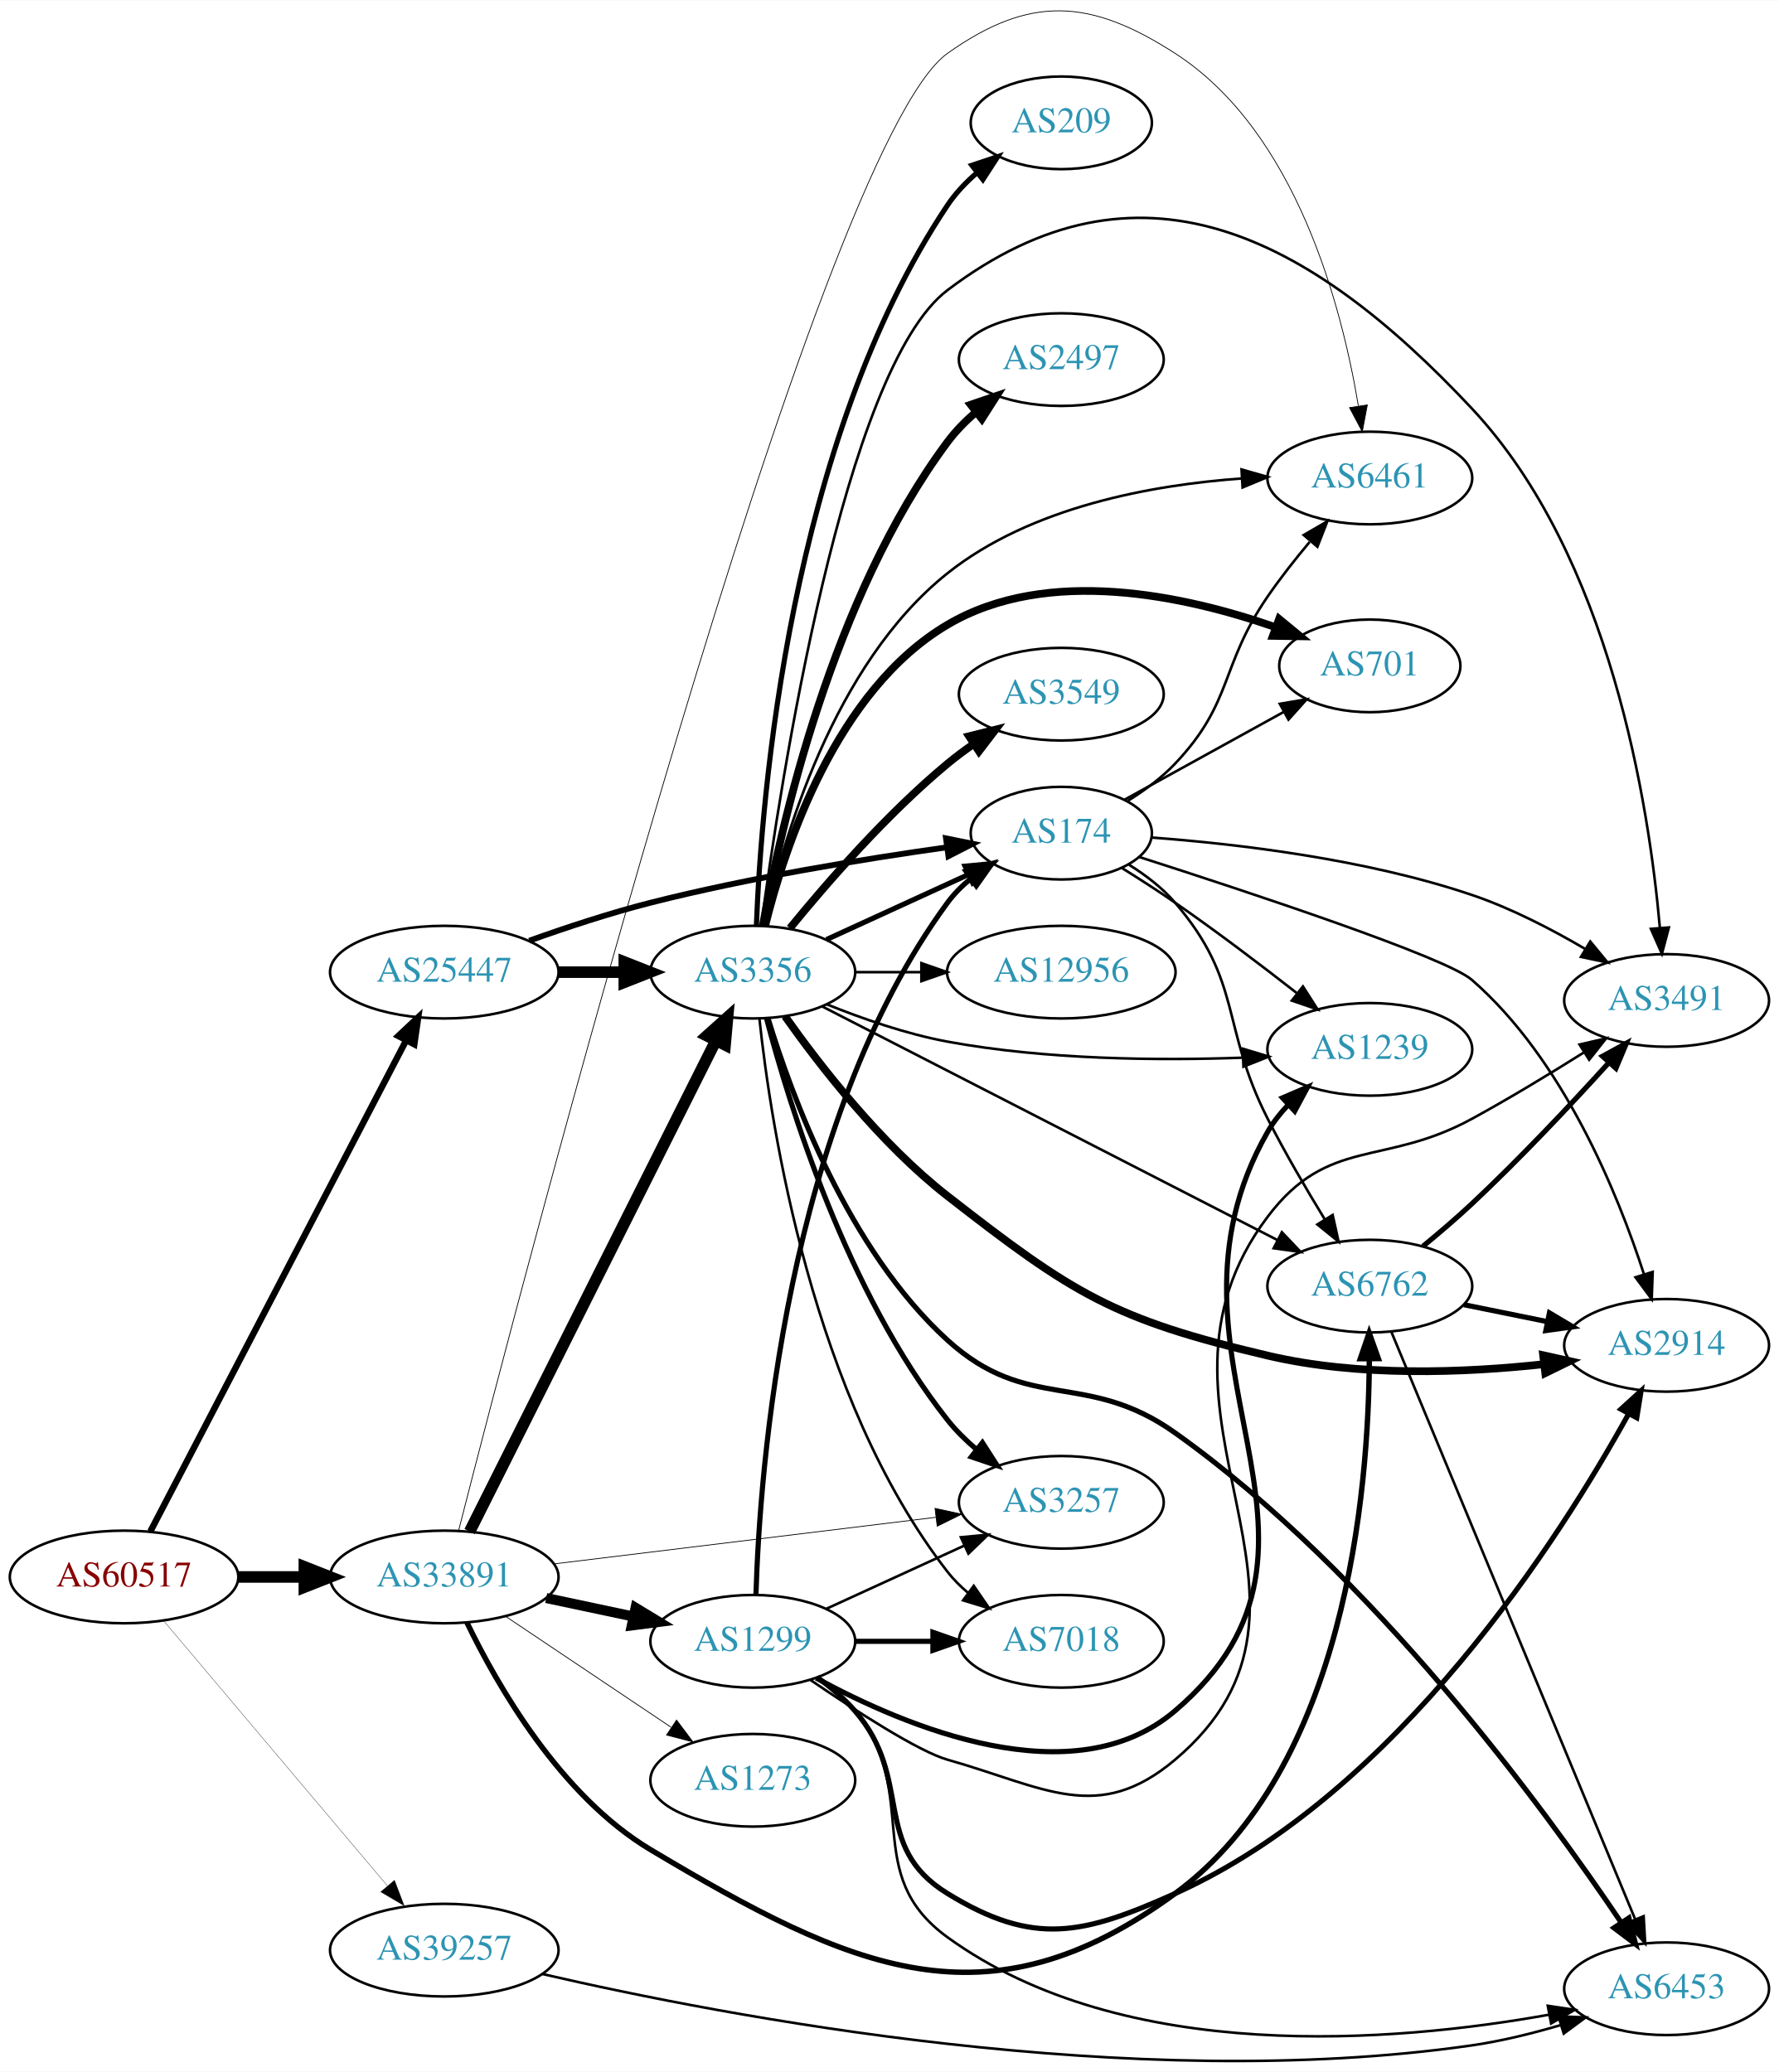
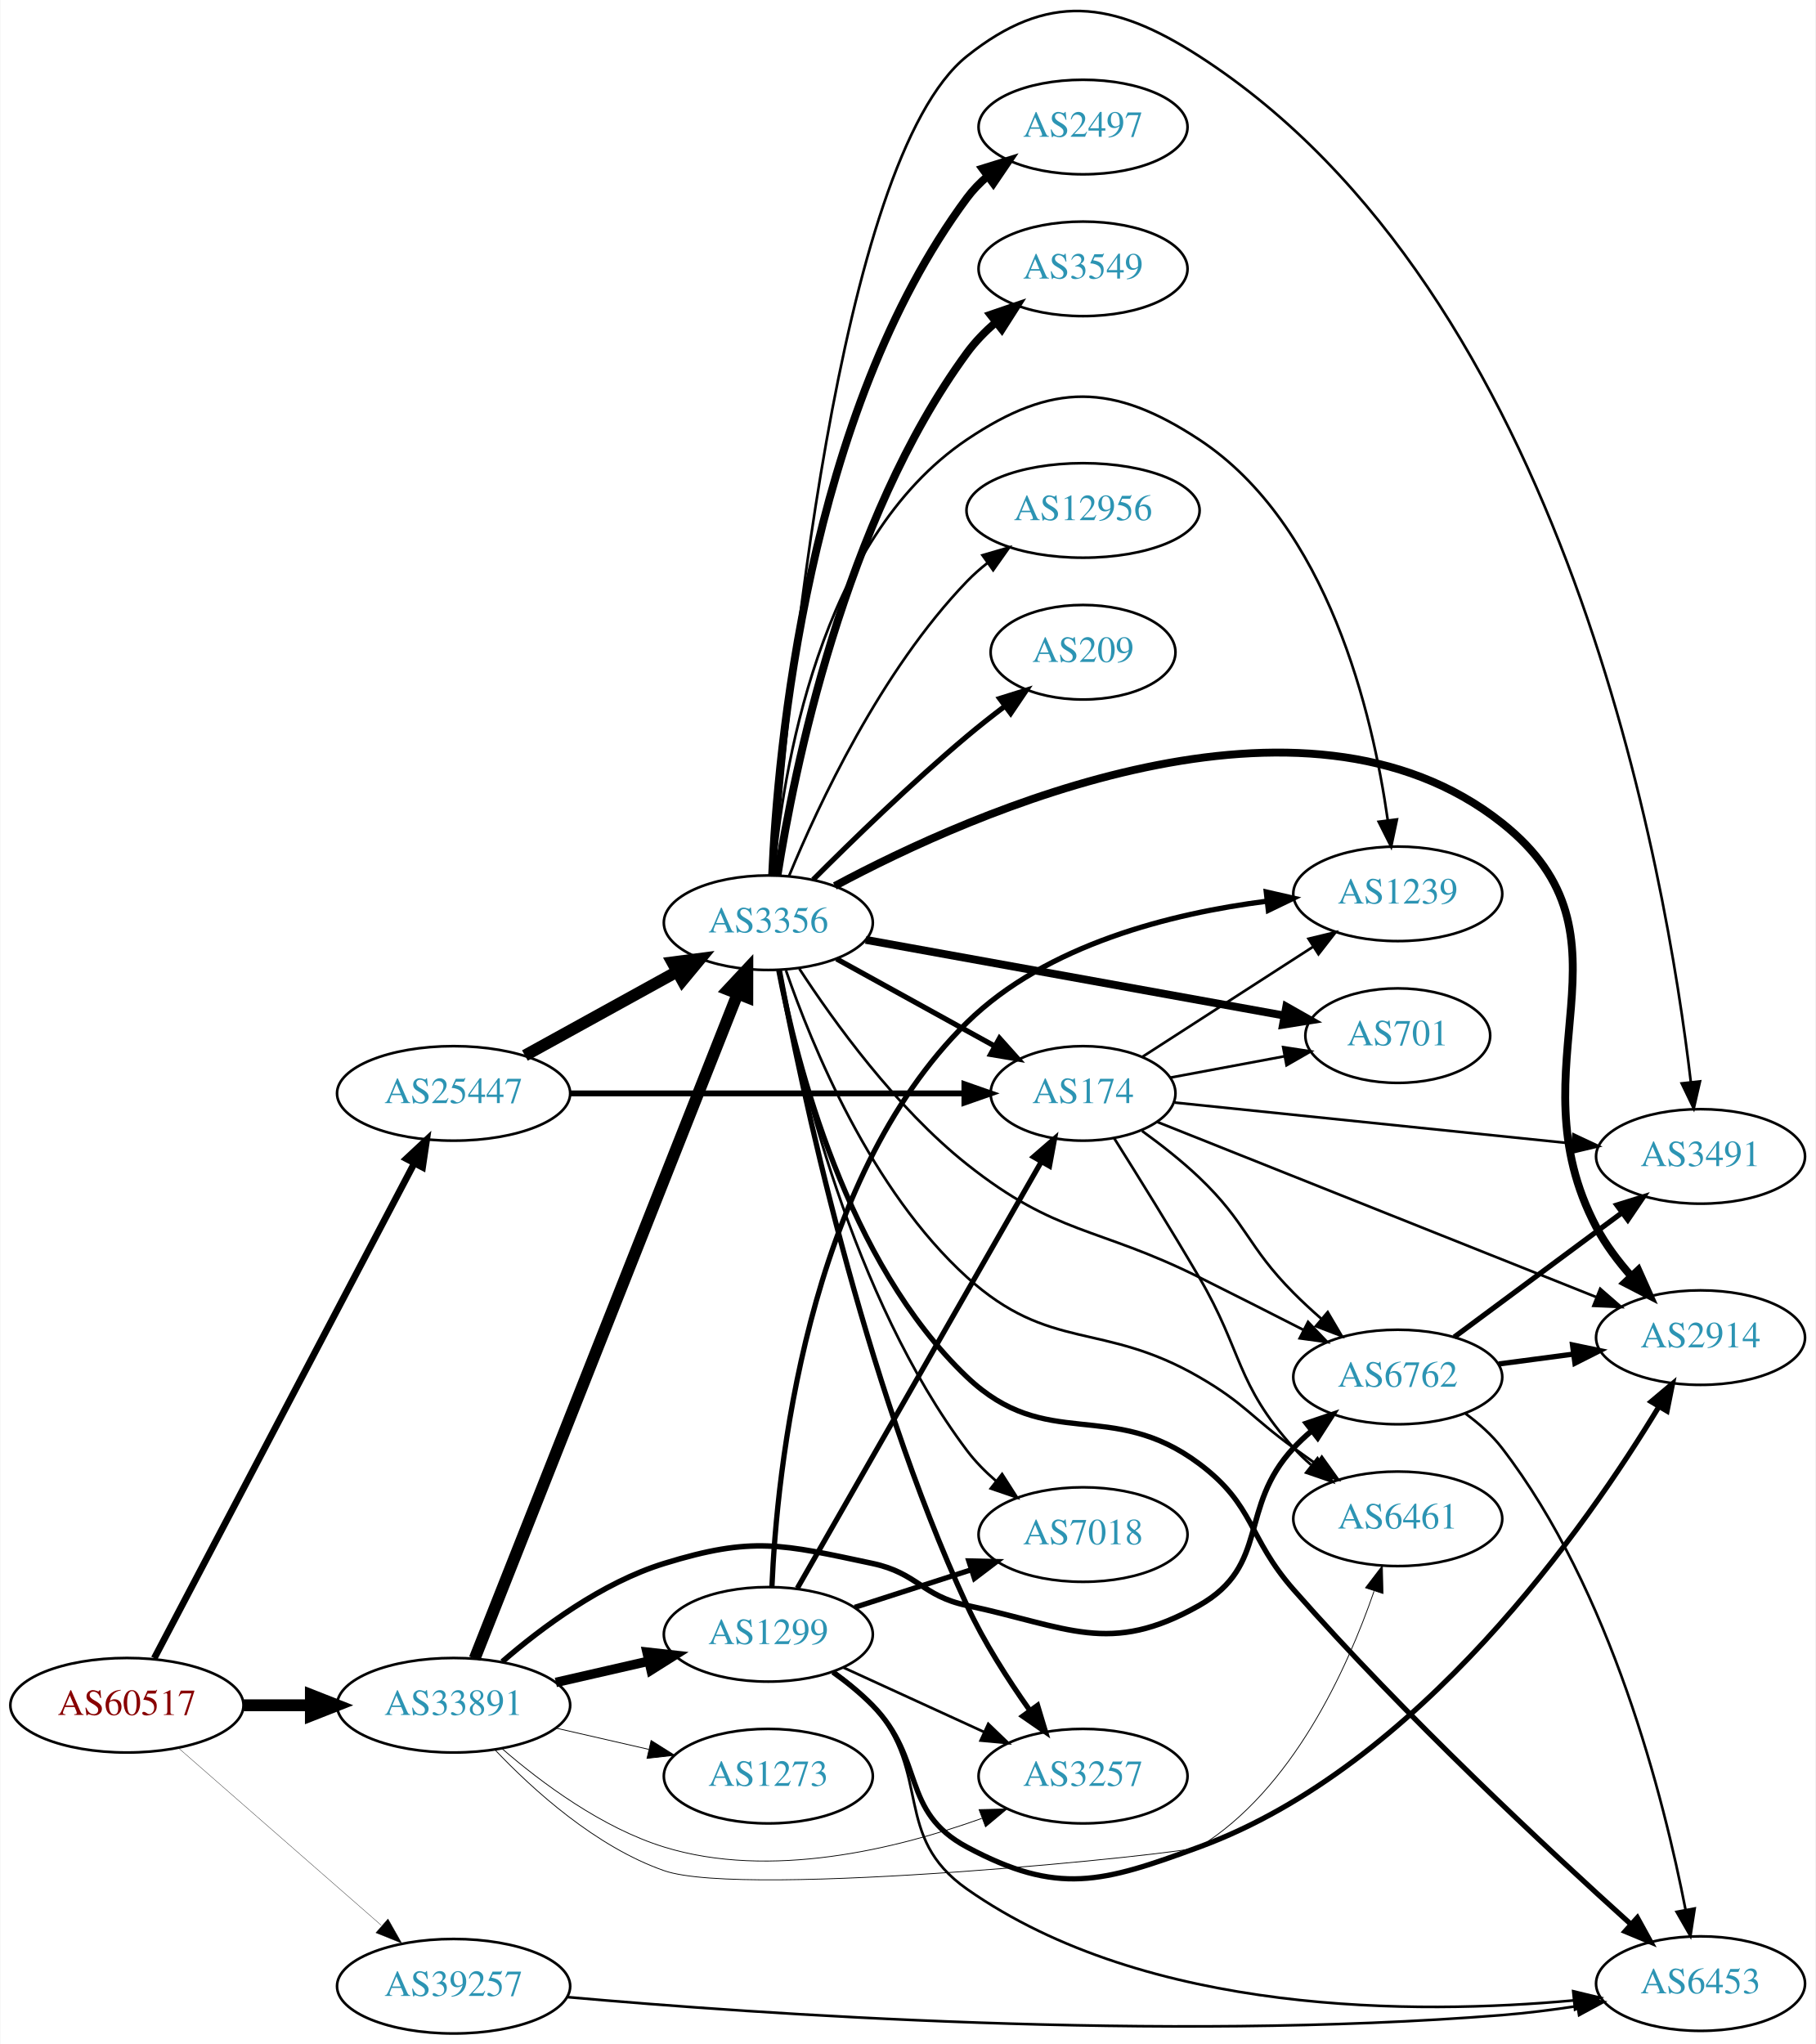
- <svg xmlns="http://www.w3.org/2000/svg" xmlns:xlink="http://www.w3.org/1999/xlink" width="691pt" height="805pt" viewBox="0.00 0.00 691.06 804.83">
-   <g id="graph0" class="graph" transform="scale(1 1) rotate(0) translate(4 800.828)">
-     <polygon fill="white" stroke="none" points="-4,4 -4,-800.828 687.055,-800.828 687.055,4 -4,4" />
+ <svg xmlns="http://www.w3.org/2000/svg" xmlns:xlink="http://www.w3.org/1999/xlink" width="691pt" height="778pt" viewBox="0.00 0.00 691.06 778.38">
+   <g id="graph0" class="graph" transform="scale(1 1) rotate(0) translate(4 774.381)">
+     <polygon fill="white" stroke="none" points="-4,4 -4,-774.381 687.055,-774.381 687.055,4 -4,4" />
    <g id="node1" class="node">
      <g id="a_node1">
        <a xlink:href="/asn/60517" xlink:title="AS60517 ~ AS-CABLEVISION [AT]">
-           <ellipse fill="#ffffff" stroke="black" cx="44.196" cy="-188.223" rx="44.393" ry="18" />
-           <text text-anchor="middle" x="44.196" y="-184.523" font-family="Times,serif" font-size="14.00" fill="#880000">AS60517</text>
+           <ellipse fill="#ffffff" stroke="black" cx="44.196" cy="-125" rx="44.393" ry="18" />
+           <text text-anchor="middle" x="44.196" y="-121.3" font-family="Times,serif" font-size="14.00" fill="#880000">AS60517</text>
        </a>
      </g>
    </g>
    <g id="node2" class="node">
      <g id="a_node2">
        <a xlink:href="/asn/25447" xlink:title="AS25447 ~ Hackl-Str. 1, Object 2 [AT]">
-           <ellipse fill="#ffffff" stroke="black" cx="168.588" cy="-423.223" rx="44.393" ry="18" />
-           <text text-anchor="middle" x="168.588" y="-419.523" font-family="Times,serif" font-size="14.00" fill="#2c94b3">AS25447</text>
+           <ellipse fill="#ffffff" stroke="black" cx="168.588" cy="-358" rx="44.393" ry="18" />
+           <text text-anchor="middle" x="168.588" y="-354.3" font-family="Times,serif" font-size="14.00" fill="#2c94b3">AS25447</text>
        </a>
      </g>
    </g>
    <g id="edge1" class="edge">
-       <path fill="none" stroke="black" stroke-width="2.487" d="M54.395,-205.886C75.712,-246.815 128.585,-348.335 153.794,-396.737" />
-       <polygon fill="black" stroke="black" stroke-width="2.487" points="150.726,-398.423 158.449,-405.676 156.934,-395.19 150.726,-398.423" />
+       <path fill="none" stroke="black" stroke-width="2.554" d="M54.597,-142.896C76.007,-183.656 128.49,-283.568 153.669,-331.501" />
+       <polygon fill="black" stroke="black" stroke-width="2.554" points="150.574,-333.136 158.323,-340.362 156.771,-329.881 150.574,-333.136" />
    </g>
    <g id="node3" class="node">
      <g id="a_node3">
        <a xlink:href="/asn/33891" xlink:title="AS33891 ~ CORE-BACKBONE GMBH GLOBAL NETWORK [DE]">
-           <ellipse fill="#ffffff" stroke="black" cx="168.588" cy="-188.223" rx="44.393" ry="18" />
-           <text text-anchor="middle" x="168.588" y="-184.523" font-family="Times,serif" font-size="14.00" fill="#2c94b3">AS33891</text>
+           <ellipse fill="#ffffff" stroke="black" cx="168.588" cy="-125" rx="44.393" ry="18" />
+           <text text-anchor="middle" x="168.588" y="-121.3" font-family="Times,serif" font-size="14.00" fill="#2c94b3">AS33891</text>
        </a>
      </g>
    </g>
    <g id="edge2" class="edge">
-       <path fill="none" stroke="black" stroke-width="4.5" d="M88.692,-188.223C96.898,-188.223 105.569,-188.223 114.041,-188.223" />
-       <polygon fill="black" stroke="black" stroke-width="4.5" points="114.233,-192.161 124.233,-188.223 114.233,-184.286 114.233,-192.161" />
+       <path fill="none" stroke="black" stroke-width="4.5" d="M88.692,-125C96.898,-125 105.569,-125 114.041,-125" />
+       <polygon fill="black" stroke="black" stroke-width="4.5" points="114.233,-128.938 124.233,-125 114.233,-121.063 114.233,-128.938" />
    </g>
    <g id="node4" class="node">
      <g id="a_node4">
        <a xlink:href="/asn/39257" xlink:title="AS39257 ~ INC [DE]">
-           <ellipse fill="#ffffff" stroke="black" cx="168.588" cy="-43.223" rx="44.393" ry="18" />
-           <text text-anchor="middle" x="168.588" y="-39.523" font-family="Times,serif" font-size="14.00" fill="#2c94b3">AS39257</text>
+           <ellipse fill="#ffffff" stroke="black" cx="168.588" cy="-18" rx="44.393" ry="18" />
+           <text text-anchor="middle" x="168.588" y="-14.3" font-family="Times,serif" font-size="14.00" fill="#2c94b3">AS39257</text>
        </a>
      </g>
    </g>
    <g id="edge3" class="edge">
-       <path fill="none" stroke="black" stroke-width="0.118" d="M59.475,-171.306C80.917,-145.904 121.563,-97.75 146.448,-68.268" />
-       <polygon fill="black" stroke="black" stroke-width="0.118" points="149.245,-70.381 153.02,-60.482 143.896,-65.866 149.245,-70.381" />
+       <path fill="none" stroke="black" stroke-width="0.122" d="M63.785,-108.749C84.363,-90.759 117.701,-61.613 141.028,-41.22" />
+       <polygon fill="black" stroke="black" stroke-width="0.122" points="143.6,-43.621 148.825,-34.404 138.992,-38.351 143.6,-43.621" />
    </g>
    <g id="node5" class="node">
      <g id="a_node5">
        <a xlink:href="/asn/3356" xlink:title="AS3356 ~ Level 3 Parent, LLC [US]">
-           <ellipse fill="#ffffff" stroke="black" cx="288.431" cy="-423.223" rx="39.794" ry="18" />
-           <text text-anchor="middle" x="288.431" y="-419.523" font-family="Times,serif" font-size="14.00" fill="#2c94b3">AS3356</text>
+           <ellipse fill="#ffffff" stroke="black" cx="288.431" cy="-423" rx="39.794" ry="18" />
+           <text text-anchor="middle" x="288.431" y="-419.3" font-family="Times,serif" font-size="14.00" fill="#2c94b3">AS3356</text>
        </a>
      </g>
    </g>
    <g id="edge4" class="edge">
-       <path fill="none" stroke="black" stroke-width="4.5" d="M212.799,-423.223C221.112,-423.223 229.875,-423.223 238.357,-423.223" />
-       <polygon fill="black" stroke="black" stroke-width="4.5" points="238.516,-427.161 248.516,-423.223 238.516,-419.286 238.516,-427.161" />
+       <path fill="none" stroke="black" stroke-width="4.5" d="M195.741,-372.426C212.795,-381.832 235.22,-394.201 253.623,-404.352" />
+       <polygon fill="black" stroke="black" stroke-width="4.5" points="251.903,-407.9 262.561,-409.282 255.706,-401.005 251.903,-407.9" />
    </g>
    <g id="node6" class="node">
      <g id="a_node6">
        <a xlink:href="/asn/174" xlink:title="AS174 ~ Cogent Communications [US]">
-           <ellipse fill="#ffffff" stroke="black" cx="408.273" cy="-477.223" rx="35.194" ry="18" />
-           <text text-anchor="middle" x="408.273" y="-473.523" font-family="Times,serif" font-size="14.00" fill="#2c94b3">AS174</text>
+           <ellipse fill="#ffffff" stroke="black" cx="408.273" cy="-358" rx="35.194" ry="18" />
+           <text text-anchor="middle" x="408.273" y="-354.3" font-family="Times,serif" font-size="14.00" fill="#2c94b3">AS174</text>
        </a>
      </g>
    </g>
    <g id="edge5" class="edge">
-       <path fill="none" stroke="black" stroke-width="2.25" d="M201.604,-435.441C215.885,-440.551 233.015,-446.219 248.784,-450.223 287.232,-459.985 331.837,-467.23 363.913,-471.743" />
-       <polygon fill="black" stroke="black" stroke-width="2.25" points="363.479,-475.217 373.863,-473.113 364.434,-468.282 363.479,-475.217" />
+       <path fill="none" stroke="black" stroke-width="2.25" d="M212.907,-358C255.46,-358 320.07,-358 362.962,-358" />
+       <polygon fill="black" stroke="black" stroke-width="2.25" points="363.104,-361.5 373.104,-358 363.104,-354.5 363.104,-361.5" />
    </g>
    <g id="edge28" class="edge">
-       <path fill="none" stroke="black" stroke-width="4.5" d="M178.446,-205.886C198.927,-246.73 249.665,-347.912 273.997,-396.434" />
-       <polygon fill="black" stroke="black" stroke-width="4.5" points="270.629,-398.502 278.631,-405.676 277.669,-394.971 270.629,-398.502" />
-     </g>
-     <g id="node12" class="node">
-       <g id="a_node12">
+       <path fill="none" stroke="black" stroke-width="4.5" d="M176.607,-142.749C196.42,-192.852 252.882,-335.633 276.663,-395.771" />
+       <polygon fill="black" stroke="black" stroke-width="4.5" points="273.11,-397.493 280.449,-405.344 280.433,-394.597 273.11,-397.493" />
+     </g>
+     <g id="node8" class="node">
+       <g id="a_node8">
+         <a xlink:href="/asn/6762" xlink:title="AS6762 ~ TELECOM ITALIA SPARKLE S.p.A. [IT]">
+           <ellipse fill="#ffffff" stroke="black" cx="528.116" cy="-250" rx="39.794" ry="18" />
+           <text text-anchor="middle" x="528.116" y="-246.3" font-family="Times,serif" font-size="14.00" fill="#2c94b3">AS6762</text>
+         </a>
+       </g>
+     </g>
+     <g id="edge29" class="edge">
+       <path fill="none" stroke="black" stroke-width="2.1" d="M187.111,-141.584C202.149,-154.597 225.09,-171.691 248.784,-179 282.46,-189.388 293.604,-186.316 328.077,-179 345.205,-175.365 346.95,-166.635 364.077,-163 402.507,-154.845 418.283,-143.644 452.469,-163 479.531,-178.322 467.256,-200.261 488.469,-223 490.511,-225.188 492.757,-227.302 495.109,-229.318" />
+       <polygon fill="black" stroke="black" stroke-width="2.1" points="493.327,-232.367 503.363,-235.763 497.635,-226.85 493.327,-232.367" />
+     </g>
+     <g id="node9" class="node">
+       <g id="a_node9">
        <a xlink:href="/asn/6461" xlink:title="AS6461 ~ Zayo Bandwidth [US]">
-           <ellipse fill="#ffffff" stroke="black" cx="528.116" cy="-615.223" rx="39.794" ry="18" />
-           <text text-anchor="middle" x="528.116" y="-611.523" font-family="Times,serif" font-size="14.00" fill="#2c94b3">AS6461</text>
+           <ellipse fill="#ffffff" stroke="black" cx="528.116" cy="-196" rx="39.794" ry="18" />
+           <text text-anchor="middle" x="528.116" y="-192.3" font-family="Times,serif" font-size="14.00" fill="#2c94b3">AS6461</text>
        </a>
      </g>
    </g>
    <g id="edge30" class="edge">
-       <path fill="none" stroke="black" stroke-width="0.3" d="M174.174,-206.324C198.555,-301.864 313.74,-744.489 364.077,-780.223 396.111,-802.964 419.458,-801.521 452.469,-780.223 499.56,-749.842 517.263,-681.779 523.673,-643.235" />
-       <polygon fill="black" stroke="black" stroke-width="0.3" points="527.155,-643.614 525.196,-633.202 520.235,-642.563 527.155,-643.614" />
-     </g>
-     <g id="node13" class="node">
-       <g id="a_node13">
+       <path fill="none" stroke="black" stroke-width="0.3" d="M184.276,-108.102C198.856,-92.729 222.743,-71.094 248.784,-62 279.653,-51.219 448.554,-68.587 452.469,-71 488.079,-92.947 508.843,-138.755 519.075,-168.403" />
+       <polygon fill="black" stroke="black" stroke-width="0.3" points="515.827,-169.733 522.261,-178.15 522.481,-167.558 515.827,-169.733" />
+     </g>
+     <g id="node18" class="node">
+       <g id="a_node18">
        <a xlink:href="/asn/3257" xlink:title="AS3257 ~ GTT [DE]">
-           <ellipse fill="#ffffff" stroke="black" cx="408.273" cy="-217.223" rx="39.794" ry="18" />
-           <text text-anchor="middle" x="408.273" y="-213.523" font-family="Times,serif" font-size="14.00" fill="#2c94b3">AS3257</text>
-         </a>
-       </g>
-     </g>
-     <g id="edge29" class="edge">
-       <path fill="none" stroke="black" stroke-width="0.3" d="M211.262,-193.308C252.676,-198.361 316.118,-206.101 359.536,-211.399" />
-       <polygon fill="black" stroke="black" stroke-width="0.3" points="359.22,-214.886 369.57,-212.623 360.068,-207.938 359.22,-214.886" />
-     </g>
-     <g id="node14" class="node">
-       <g id="a_node14">
-         <a xlink:href="/asn/6762" xlink:title="AS6762 ~ TELECOM ITALIA SPARKLE S.p.A. [IT]">
-           <ellipse fill="#ffffff" stroke="black" cx="528.116" cy="-301.223" rx="39.794" ry="18" />
-           <text text-anchor="middle" x="528.116" y="-297.523" font-family="Times,serif" font-size="14.00" fill="#2c94b3">AS6762</text>
+           <ellipse fill="#ffffff" stroke="black" cx="408.273" cy="-98" rx="39.794" ry="18" />
+           <text text-anchor="middle" x="408.273" y="-94.3" font-family="Times,serif" font-size="14.00" fill="#2c94b3">AS3257</text>
        </a>
      </g>
    </g>
    <g id="edge26" class="edge">
-       <path fill="none" stroke="black" stroke-width="2.1" d="M177.384,-170.531C189.096,-146.233 213.666,-103.168 248.784,-82.223 326.804,-35.693 379.186,-11.541 452.469,-65.223 518.817,-113.825 527.682,-221.66 527.93,-272.998" />
-       <polygon fill="black" stroke="black" stroke-width="2.1" points="524.43,-273.033 527.87,-283.054 531.43,-273.075 524.43,-273.033" />
+       <path fill="none" stroke="black" stroke-width="0.3" d="M187.111,-108.416C202.149,-95.403 225.09,-78.309 248.784,-71 289.15,-58.548 337.181,-70.255 369.705,-81.909" />
+       <polygon fill="black" stroke="black" stroke-width="0.3" points="368.684,-85.263 379.276,-85.497 371.141,-78.709 368.684,-85.263" />
    </g>
    <g id="node20" class="node">
      <g id="a_node20">
        <a xlink:href="/asn/1299" xlink:title="AS1299 ~ Telia Carrier [EU]">
-           <ellipse fill="#ffffff" stroke="black" cx="288.431" cy="-163.223" rx="39.794" ry="18" />
-           <text text-anchor="middle" x="288.431" y="-159.523" font-family="Times,serif" font-size="14.00" fill="#2c94b3">AS1299</text>
+           <ellipse fill="#ffffff" stroke="black" cx="288.431" cy="-152" rx="39.794" ry="18" />
+           <text text-anchor="middle" x="288.431" y="-148.3" font-family="Times,serif" font-size="14.00" fill="#2c94b3">AS1299</text>
        </a>
      </g>
    </g>
    <g id="edge27" class="edge">
-       <path fill="none" stroke="black" stroke-width="3.9" d="M208.174,-180.037C218.967,-177.748 230.797,-175.238 241.948,-172.872" />
-       <polygon fill="black" stroke="black" stroke-width="3.9" points="242.893,-176.25 251.949,-170.75 241.441,-169.402 242.893,-176.25" />
+       <path fill="none" stroke="black" stroke-width="3.6" d="M207.523,-133.692C218.764,-136.267 231.176,-139.111 242.799,-141.774" />
+       <polygon fill="black" stroke="black" stroke-width="3.6" points="242.232,-145.235 252.761,-144.057 243.795,-138.412 242.232,-145.235" />
    </g>
    <g id="node21" class="node">
      <g id="a_node21">
        <a xlink:href="/asn/1273" xlink:title="AS1273 ~ Vodafone Group PLC [EU]">
-           <ellipse fill="#ffffff" stroke="black" cx="288.431" cy="-109.223" rx="39.794" ry="18" />
-           <text text-anchor="middle" x="288.431" y="-105.523" font-family="Times,serif" font-size="14.00" fill="#2c94b3">AS1273</text>
+           <ellipse fill="#ffffff" stroke="black" cx="288.431" cy="-98" rx="39.794" ry="18" />
+           <text text-anchor="middle" x="288.431" y="-94.3" font-family="Times,serif" font-size="14.00" fill="#2c94b3">AS1273</text>
        </a>
      </g>
    </g>
    <g id="edge31" class="edge">
-       <path fill="none" stroke="black" stroke-width="0.3" d="M192.309,-172.991C210.603,-160.727 236.498,-143.368 256.652,-129.857" />
-       <polygon fill="black" stroke="black" stroke-width="0.3" points="258.822,-132.616 265.179,-124.14 254.924,-126.802 258.822,-132.616" />
+       <path fill="none" stroke="black" stroke-width="0.3" d="M207.523,-116.308C218.764,-113.733 231.176,-110.889 242.799,-108.226" />
+       <polygon fill="black" stroke="black" stroke-width="0.3" points="243.795,-111.588 252.761,-105.943 242.232,-104.765 243.795,-111.588" />
+     </g>
+     <g id="node16" class="node">
+       <g id="a_node16">
+         <a xlink:href="/asn/6453" xlink:title="AS6453 ~ TATA COMMUNICATIONS (AMERICA) INC [US]">
+           <ellipse fill="#ffffff" stroke="black" cx="643.409" cy="-19" rx="39.794" ry="18" />
+           <text text-anchor="middle" x="643.409" y="-15.3" font-family="Times,serif" font-size="14.00" fill="#2c94b3">AS6453</text>
+         </a>
+       </g>
+     </g>
+     <g id="edge41" class="edge">
+       <path fill="none" stroke="black" d="M211.804,-13.867C284.586,-7.405 438.338,3.337 567.762,-7 577.083,-7.744 586.996,-9.004 596.45,-10.434" />
+       <polygon fill="black" stroke="black" points="596.053,-13.914 606.48,-12.036 597.157,-7.002 596.053,-13.914" />
+     </g>
+     <g id="edge21" class="edge">
+       <path fill="none" stroke="black" stroke-width="2" d="M314.422,-409.215C331.957,-399.543 355.572,-386.517 374.599,-376.023" />
+       <polygon fill="black" stroke="black" stroke-width="2" points="376.458,-378.995 383.524,-371.1 373.077,-372.865 376.458,-378.995" />
+     </g>
+     <g id="node7" class="node">
+       <g id="a_node7">
+         <a xlink:href="/asn/2914" xlink:title="AS2914 ~ NTT America, Inc. [US]">
+           <ellipse fill="#ffffff" stroke="black" cx="643.409" cy="-265" rx="39.794" ry="18" />
+           <text text-anchor="middle" x="643.409" y="-261.3" font-family="Times,serif" font-size="14.00" fill="#2c94b3">AS2914</text>
+         </a>
+       </g>
+     </g>
+     <g id="edge18" class="edge">
+       <path fill="none" stroke="black" stroke-width="3" d="M313.769,-436.995C366.35,-465.178 491.917,-521.16 567.762,-461 622.832,-417.319 570.885,-369.126 603.762,-307 607.267,-300.377 612.074,-294.001 617.108,-288.306" />
+       <polygon fill="black" stroke="black" stroke-width="3" points="619.687,-290.672 624.011,-281 614.599,-285.864 619.687,-290.672" />
+     </g>
+     <g id="edge20" class="edge">
+       <path fill="none" stroke="black" d="M300.234,-405.477C313.323,-385.391 337.013,-352.484 364.077,-331 398.294,-303.838 413.359,-307.466 452.469,-288 465.437,-281.546 479.615,-274.361 492.098,-267.991" />
+       <polygon fill="black" stroke="black" points="493.954,-270.973 501.265,-263.305 490.767,-264.741 493.954,-270.973" />
+     </g>
+     <g id="edge13" class="edge">
+       <path fill="none" stroke="black" d="M295.155,-404.82C304.968,-376.347 327.549,-321.077 364.077,-288 395.775,-259.297 415.461,-271.424 452.469,-250 469.778,-239.98 472.27,-234.729 488.469,-223 491.272,-220.971 494.204,-218.875 497.145,-216.79" />
+       <polygon fill="black" stroke="black" points="499.196,-219.627 505.359,-211.009 495.167,-213.903 499.196,-219.627" />
+     </g>
+     <g id="node10" class="node">
+       <g id="a_node10">
+         <a xlink:href="/asn/3491" xlink:title="AS3491 ~ PCCW Global, Inc. [US]">
+           <ellipse fill="#ffffff" stroke="black" cx="643.409" cy="-334" rx="39.794" ry="18" />
+           <text text-anchor="middle" x="643.409" y="-330.3" font-family="Times,serif" font-size="14.00" fill="#2c94b3">AS3491</text>
+         </a>
+       </g>
+     </g>
+     <g id="edge22" class="edge">
+       <path fill="none" stroke="black" d="M290.666,-441.31C295.36,-504.73 314.403,-713.307 364.077,-753 394.768,-777.524 419.45,-774.285 452.469,-753 592.558,-662.694 630.47,-441.189 639.698,-362.394" />
+       <polygon fill="black" stroke="black" points="643.2,-362.575 640.818,-352.252 636.242,-361.807 643.2,-362.575" />
+     </g>
+     <g id="node11" class="node">
+       <g id="a_node11">
+         <a xlink:href="/asn/1239" xlink:title="AS1239 ~ Sprint [US]">
+           <ellipse fill="#ffffff" stroke="black" cx="528.116" cy="-434" rx="39.794" ry="18" />
+           <text text-anchor="middle" x="528.116" y="-430.3" font-family="Times,serif" font-size="14.00" fill="#2c94b3">AS1239</text>
+         </a>
+       </g>
+     </g>
+     <g id="edge15" class="edge">
+       <path fill="none" stroke="black" d="M290.471,-441.183C293.77,-479.653 307.463,-568.872 364.077,-607 396.662,-628.945 419.646,-628.586 452.469,-607 501.664,-574.648 518.583,-502.264 524.293,-462.137" />
+       <polygon fill="black" stroke="black" points="527.796,-462.332 525.597,-451.968 520.853,-461.442 527.796,-462.332" />
+     </g>
+     <g id="node12" class="node">
+       <g id="a_node12">
+         <a xlink:href="/asn/701" xlink:title="AS701 ~ UUNET [US]">
+           <ellipse fill="#ffffff" stroke="black" cx="528.116" cy="-380" rx="35.194" ry="18" />
+           <text text-anchor="middle" x="528.116" y="-376.3" font-family="Times,serif" font-size="14.00" fill="#2c94b3">AS701</text>
+         </a>
+       </g>
+     </g>
+     <g id="edge16" class="edge">
+       <path fill="none" stroke="black" stroke-width="3" d="M325.53,-416.469C368.301,-408.731 439.458,-395.858 484.785,-387.658" />
+       <polygon fill="black" stroke="black" stroke-width="3" points="485.664,-391.056 494.881,-385.832 484.418,-384.168 485.664,-391.056" />
+     </g>
+     <g id="node13" class="node">
+       <g id="a_node13">
+         <a xlink:href="/asn/2497" xlink:title="AS2497 ~ Internet Initiative Japan Inc. [JP]">
+           <ellipse fill="#ffffff" stroke="black" cx="408.273" cy="-726" rx="39.794" ry="18" />
+           <text text-anchor="middle" x="408.273" y="-722.3" font-family="Times,serif" font-size="14.00" fill="#2c94b3">AS2497</text>
+         </a>
+       </g>
+     </g>
+     <g id="edge12" class="edge">
+       <path fill="none" stroke="black" stroke-width="3" d="M289.89,-441.074C291.947,-488.201 303.163,-616.869 364.077,-699 366.316,-702.019 369.002,-704.78 371.926,-707.285" />
+       <polygon fill="black" stroke="black" stroke-width="3" points="369.953,-710.179 380.072,-713.32 374.12,-704.555 369.953,-710.179" />
+     </g>
+     <g id="node14" class="node">
+       <g id="a_node14">
+         <a xlink:href="/asn/3549" xlink:title="AS3549 ~ Level 3 Parent, LLC [US]">
+           <ellipse fill="#ffffff" stroke="black" cx="408.273" cy="-672" rx="39.794" ry="18" />
+           <text text-anchor="middle" x="408.273" y="-668.3" font-family="Times,serif" font-size="14.00" fill="#2c94b3">AS3549</text>
+         </a>
+       </g>
+     </g>
+     <g id="edge14" class="edge">
+       <path fill="none" stroke="black" stroke-width="3" d="M291.916,-440.971C298.107,-480.394 317.224,-576.043 364.077,-640 367.169,-644.221 370.979,-648.128 375.043,-651.656" />
+       <polygon fill="black" stroke="black" stroke-width="3" points="373.028,-654.524 383.051,-657.956 377.356,-649.022 373.028,-654.524" />
+     </g>
+     <g id="node15" class="node">
+       <g id="a_node15">
+         <a xlink:href="/asn/7018" xlink:title="AS7018 ~ AT&amp;T Services, Inc. [US]">
+           <ellipse fill="#ffffff" stroke="black" cx="408.273" cy="-190" rx="39.794" ry="18" />
+           <text text-anchor="middle" x="408.273" y="-186.3" font-family="Times,serif" font-size="14.00" fill="#2c94b3">AS7018</text>
+         </a>
+       </g>
+     </g>
+     <g id="edge17" class="edge">
+       <path fill="none" stroke="black" d="M292.533,-404.95C299.672,-367.607 320.137,-280.478 364.077,-222 367.22,-217.817 371.058,-213.931 375.136,-210.414" />
+       <polygon fill="black" stroke="black" points="377.449,-213.048 383.154,-204.121 373.127,-207.541 377.449,-213.048" />
+     </g>
+     <g id="edge19" class="edge">
+       <path fill="none" stroke="black" stroke-width="2" d="M292.405,-404.901C299.036,-370.14 318.214,-293.624 364.077,-250 394.462,-221.099 418.892,-242.12 452.469,-217 473.822,-201.026 470.867,-189.032 488.469,-169 530.704,-120.936 585.423,-69.964 616.955,-41.542" />
+       <polygon fill="black" stroke="black" stroke-width="2" points="619.344,-44.101 624.45,-34.818 614.67,-38.891 619.344,-44.101" />
    </g>
    <g id="node17" class="node">
      <g id="a_node17">
-         <a xlink:href="/asn/6453" xlink:title="AS6453 ~ TATA COMMUNICATIONS (AMERICA) INC [US]">
-           <ellipse fill="#ffffff" stroke="black" cx="643.409" cy="-28.223" rx="39.794" ry="18" />
-           <text text-anchor="middle" x="643.409" y="-24.523" font-family="Times,serif" font-size="14.00" fill="#2c94b3">AS6453</text>
-         </a>
-       </g>
-     </g>
-     <g id="edge42" class="edge">
-       <path fill="none" stroke="black" d="M206.79,-33.936C277.413,-17.596 435.66,12.838 567.762,-6.223 579.127,-7.863 591.172,-10.838 602.194,-14.082" />
-       <polygon fill="black" stroke="black" points="601.392,-17.498 611.98,-17.106 603.459,-10.81 601.392,-17.498" />
-     </g>
-     <g id="edge16" class="edge">
-       <path fill="none" stroke="black" stroke-width="2" d="M317.06,-435.884C333.476,-443.406 354.457,-453.021 372.054,-461.084" />
-       <polygon fill="black" stroke="black" stroke-width="2" points="370.883,-464.397 381.432,-465.382 373.799,-458.034 370.883,-464.397" />
-     </g>
-     <g id="node7" class="node">
-       <g id="a_node7">
-         <a xlink:href="/asn/3491" xlink:title="AS3491 ~ PCCW Global, Inc. [US]">
-           <ellipse fill="#ffffff" stroke="black" cx="643.409" cy="-412.223" rx="39.794" ry="18" />
-           <text text-anchor="middle" x="643.409" y="-408.523" font-family="Times,serif" font-size="14.00" fill="#2c94b3">AS3491</text>
-         </a>
-       </g>
-     </g>
-     <g id="edge6" class="edge">
-       <path fill="none" stroke="black" d="M291.709,-441.307C299.001,-495.975 323.686,-657.637 364.077,-688.223 438.065,-744.249 504.333,-709.971 567.762,-642.223 621.533,-584.793 636.581,-488.192 640.784,-440.545" />
-       <polygon fill="black" stroke="black" points="644.292,-440.586 641.583,-430.344 637.313,-440.04 644.292,-440.586" />
-     </g>
-     <g id="node8" class="node">
-       <g id="a_node8">
-         <a xlink:href="/asn/2497" xlink:title="AS2497 ~ Internet Initiative Japan Inc. [JP]">
-           <ellipse fill="#ffffff" stroke="black" cx="408.273" cy="-661.223" rx="39.794" ry="18" />
-           <text text-anchor="middle" x="408.273" y="-657.523" font-family="Times,serif" font-size="14.00" fill="#2c94b3">AS2497</text>
-         </a>
-       </g>
-     </g>
-     <g id="edge7" class="edge">
-       <path fill="none" stroke="black" stroke-width="3" d="M292.311,-441.141C299.132,-479.082 319.186,-568.982 364.077,-629.223 367.204,-633.419 371.032,-637.311 375.106,-640.832" />
-       <polygon fill="black" stroke="black" stroke-width="3" points="373.095,-643.703 383.121,-647.128 377.419,-638.198 373.095,-643.703" />
-     </g>
-     <g id="node9" class="node">
-       <g id="a_node9">
-         <a xlink:href="/asn/2914" xlink:title="AS2914 ~ NTT America, Inc. [US]">
-           <ellipse fill="#ffffff" stroke="black" cx="643.409" cy="-278.223" rx="39.794" ry="18" />
-           <text text-anchor="middle" x="643.409" y="-274.523" font-family="Times,serif" font-size="14.00" fill="#2c94b3">AS2914</text>
-         </a>
-       </g>
-     </g>
-     <g id="edge8" class="edge">
-       <path fill="none" stroke="black" stroke-width="3" d="M300.96,-406.055C314.369,-387.084 338.019,-356.532 364.077,-336.223 412.8,-298.251 428.341,-288.378 488.469,-274.223 523.774,-265.912 564.891,-267.533 595.746,-270.894" />
-       <polygon fill="black" stroke="black" stroke-width="3" points="595.45,-274.383 605.793,-272.088 596.276,-267.432 595.45,-274.383" />
-     </g>
-     <g id="node10" class="node">
-       <g id="a_node10">
-         <a xlink:href="/asn/7018" xlink:title="AS7018 ~ AT&amp;T Services, Inc. [US]">
-           <ellipse fill="#ffffff" stroke="black" cx="408.273" cy="-163.223" rx="39.794" ry="18" />
-           <text text-anchor="middle" x="408.273" y="-159.523" font-family="Times,serif" font-size="14.00" fill="#2c94b3">AS7018</text>
-         </a>
-       </g>
-     </g>
-     <g id="edge9" class="edge">
-       <path fill="none" stroke="black" d="M290.995,-405.225C295.455,-363.341 311.526,-257.781 364.077,-190.223 366.385,-187.256 369.117,-184.531 372.069,-182.047" />
-       <polygon fill="black" stroke="black" points="374.262,-184.779 380.255,-176.042 370.122,-179.135 374.262,-184.779" />
-     </g>
-     <g id="node11" class="node">
-       <g id="a_node11">
-         <a xlink:href="/asn/3549" xlink:title="AS3549 ~ Level 3 Parent, LLC [US]">
-           <ellipse fill="#ffffff" stroke="black" cx="408.273" cy="-531.223" rx="39.794" ry="18" />
-           <text text-anchor="middle" x="408.273" y="-527.523" font-family="Times,serif" font-size="14.00" fill="#2c94b3">AS3549</text>
-         </a>
-       </g>
-     </g>
-     <g id="edge10" class="edge">
-       <path fill="none" stroke="black" stroke-width="3" d="M302.85,-440.288C316.964,-457.598 340.379,-484.568 364.077,-504.223 367.294,-506.891 370.794,-509.494 374.365,-511.964" />
-       <polygon fill="black" stroke="black" stroke-width="3" points="372.442,-514.889 382.721,-517.459 376.288,-509.04 372.442,-514.889" />
-     </g>
-     <g id="edge11" class="edge">
-       <path fill="none" stroke="black" d="M292.794,-441.253C299.864,-473.894 319.454,-542.683 364.077,-578.223 396.417,-603.98 443.243,-612.529 478.423,-615.045" />
-       <polygon fill="black" stroke="black" points="478.291,-618.543 488.476,-615.625 478.694,-611.555 478.291,-618.543" />
-     </g>
-     <g id="edge12" class="edge">
-       <path fill="none" stroke="black" stroke-width="2" d="M293.753,-405.317C302.512,-371.848 324.924,-298.722 364.077,-249.223 367.323,-245.119 371.219,-241.279 375.325,-237.782" />
-       <polygon fill="black" stroke="black" stroke-width="2" points="377.636,-240.418 383.362,-231.504 373.327,-234.901 377.636,-240.418" />
-     </g>
-     <g id="edge13" class="edge">
-       <path fill="none" stroke="black" d="M315.32,-409.935C358.183,-387.934 443.936,-343.918 492.142,-319.175" />
-       <polygon fill="black" stroke="black" points="493.961,-322.175 501.259,-314.495 490.764,-315.948 493.961,-322.175" />
-     </g>
-     <g id="node15" class="node">
-       <g id="a_node15">
-         <a xlink:href="/asn/1239" xlink:title="AS1239 ~ Sprint [US]">
-           <ellipse fill="#ffffff" stroke="black" cx="528.116" cy="-393.223" rx="39.794" ry="18" />
-           <text text-anchor="middle" x="528.116" y="-389.523" font-family="Times,serif" font-size="14.00" fill="#2c94b3">AS1239</text>
-         </a>
-       </g>
-     </g>
-     <g id="edge14" class="edge">
-       <path fill="none" stroke="black" d="M317.179,-410.72C330.977,-405.146 348.086,-399.178 364.077,-396.223 402.134,-389.191 446.038,-388.813 478.692,-389.989" />
-       <polygon fill="black" stroke="black" points="478.739,-393.494 488.877,-390.419 479.034,-386.5 478.739,-393.494" />
-     </g>
-     <g id="node16" class="node">
-       <g id="a_node16">
        <a xlink:href="/asn/12956" xlink:title="AS12956 ~ TELXIUS [ES]">
-           <ellipse fill="#ffffff" stroke="black" cx="408.273" cy="-423.223" rx="44.393" ry="18" />
-           <text text-anchor="middle" x="408.273" y="-419.523" font-family="Times,serif" font-size="14.00" fill="#2c94b3">AS12956</text>
-         </a>
-       </g>
-     </g>
-     <g id="edge15" class="edge">
-       <path fill="none" stroke="black" d="M328.343,-423.223C336.446,-423.223 345.121,-423.223 353.648,-423.223" />
-       <polygon fill="black" stroke="black" points="353.925,-426.723 363.925,-423.223 353.925,-419.723 353.925,-426.723" />
-     </g>
-     <g id="edge17" class="edge">
-       <path fill="none" stroke="black" stroke-width="2" d="M294.334,-405.339C303.366,-375.524 325.341,-315.467 364.077,-280.223 395.453,-251.676 417.9,-268.805 452.469,-244.223 529.187,-189.67 595.913,-98.334 625.763,-53.968" />
-       <polygon fill="black" stroke="black" stroke-width="2" points="628.775,-55.76 631.398,-45.495 622.946,-51.884 628.775,-55.76" />
-     </g>
-     <g id="node18" class="node">
-       <g id="a_node18">
-         <a xlink:href="/asn/701" xlink:title="AS701 ~ UUNET [US]">
-           <ellipse fill="#ffffff" stroke="black" cx="528.116" cy="-542.223" rx="35.194" ry="18" />
-           <text text-anchor="middle" x="528.116" y="-538.523" font-family="Times,serif" font-size="14.00" fill="#2c94b3">AS701</text>
-         </a>
-       </g>
-     </g>
-     <g id="edge18" class="edge">
-       <path fill="none" stroke="black" stroke-width="3" d="M293.253,-441.324C300.78,-471.829 320.708,-532.646 364.077,-558.223 402.986,-581.17 456.37,-569.486 491.292,-557.309" />
-       <polygon fill="black" stroke="black" stroke-width="3" points="492.882,-560.454 501.062,-553.721 490.469,-553.883 492.882,-560.454" />
+           <ellipse fill="#ffffff" stroke="black" cx="408.273" cy="-580" rx="44.393" ry="18" />
+           <text text-anchor="middle" x="408.273" y="-576.3" font-family="Times,serif" font-size="14.00" fill="#2c94b3">AS12956</text>
+         </a>
+       </g>
+     </g>
+     <g id="edge23" class="edge">
+       <path fill="none" stroke="black" d="M296.299,-440.756C307.351,-467.572 331.216,-518.886 364.077,-553 366.482,-555.496 369.162,-557.86 371.978,-560.075" />
+       <polygon fill="black" stroke="black" points="369.98,-562.949 380.154,-565.906 374.044,-557.25 369.98,-562.949" />
+     </g>
+     <g id="edge24" class="edge">
+       <path fill="none" stroke="black" stroke-width="2" d="M292.62,-404.99C300.69,-361.762 324.169,-249.32 364.077,-163 370.511,-149.083 379.697,-134.77 387.945,-123.129" />
+       <polygon fill="black" stroke="black" stroke-width="2" points="390.953,-124.945 394.008,-114.8 385.293,-120.825 390.953,-124.945" />
    </g>
    <g id="node19" class="node">
      <g id="a_node19">
        <a xlink:href="/asn/209" xlink:title="AS209 ~ CenturyLink Communications, LLC [US]">
-           <ellipse fill="#ffffff" stroke="black" cx="408.273" cy="-753.223" rx="35.194" ry="18" />
-           <text text-anchor="middle" x="408.273" y="-749.523" font-family="Times,serif" font-size="14.00" fill="#2c94b3">AS209</text>
-         </a>
-       </g>
-     </g>
-     <g id="edge19" class="edge">
-       <path fill="none" stroke="black" stroke-width="2" d="M289.83,-441.352C291.729,-490.581 302.568,-629.222 364.077,-721.223 367.19,-725.878 371.216,-730.109 375.557,-733.859" />
-       <polygon fill="black" stroke="black" stroke-width="2" points="373.532,-736.718 383.58,-740.077 377.82,-731.185 373.532,-736.718" />
-     </g>
-     <g id="edge23" class="edge">
-       <path fill="none" stroke="black" d="M443.48,-475.515C476.142,-473.081 526.376,-467.227 567.762,-453.223 583.011,-448.063 598.791,-439.877 611.892,-432.171" />
-       <polygon fill="black" stroke="black" points="613.758,-435.133 620.495,-426.956 610.129,-429.147 613.758,-435.133" />
-     </g>
-     <g id="edge22" class="edge">
-       <path fill="none" stroke="black" d="M438.476,-467.991C481.437,-454.22 557.698,-428.98 567.762,-420.223 603.217,-389.375 624.364,-337.5 634.661,-305.719" />
-       <polygon fill="black" stroke="black" points="638.006,-306.747 637.627,-296.159 631.321,-304.673 638.006,-306.747" />
-     </g>
-     <g id="edge20" class="edge">
-       <path fill="none" stroke="black" d="M434.196,-489.829C440.643,-493.847 447.235,-498.705 452.469,-504.223 475.196,-528.183 469.761,-542.01 488.469,-569.223 493.372,-576.355 499.156,-583.695 504.736,-590.36" />
-       <polygon fill="black" stroke="black" points="502.444,-593.064 511.611,-598.375 507.756,-588.506 502.444,-593.064" />
-     </g>
-     <g id="edge21" class="edge">
-       <path fill="none" stroke="black" d="M434.573,-464.957C441.022,-460.94 447.52,-455.998 452.469,-450.223 478.9,-419.381 470.051,-402.424 488.469,-366.223 495.14,-353.112 503.375,-339.026 510.527,-327.331" />
-       <polygon fill="black" stroke="black" points="513.689,-328.872 515.98,-318.528 507.738,-325.186 513.689,-328.872" />
-     </g>
-     <g id="edge24" class="edge">
-       <path fill="none" stroke="black" d="M431.951,-463.602C438.643,-459.435 445.925,-454.753 452.469,-450.223 468.458,-439.158 485.749,-426.033 499.659,-415.168" />
-       <polygon fill="black" stroke="black" points="502.143,-417.667 507.841,-408.734 497.817,-412.164 502.143,-417.667" />
+           <ellipse fill="#ffffff" stroke="black" cx="408.273" cy="-526" rx="35.194" ry="18" />
+           <text text-anchor="middle" x="408.273" y="-522.3" font-family="Times,serif" font-size="14.00" fill="#2c94b3">AS209</text>
+         </a>
+       </g>
    </g>
    <g id="edge25" class="edge">
-       <path fill="none" stroke="black" d="M432.837,-490.221C450.58,-500.007 475.112,-513.538 494.703,-524.345" />
-       <polygon fill="black" stroke="black" points="493.146,-527.483 503.593,-529.248 496.527,-521.354 493.146,-527.483" />
+       <path fill="none" stroke="black" stroke-width="2" d="M305.497,-439.392C320.263,-454.184 342.993,-476.277 364.077,-494 368.654,-497.847 373.645,-501.773 378.557,-505.496" />
+       <polygon fill="black" stroke="black" stroke-width="2" points="376.548,-508.364 386.66,-511.524 380.725,-502.747 376.548,-508.364" />
+     </g>
+     <g id="edge6" class="edge">
+       <path fill="none" stroke="black" d="M436.473,-347.15C477.74,-330.688 556.351,-299.329 603.608,-280.478" />
+       <polygon fill="black" stroke="black" points="605.2,-283.611 613.192,-276.655 602.607,-277.109 605.2,-283.611" />
+     </g>
+     <g id="edge7" class="edge">
+       <path fill="none" stroke="black" d="M430.759,-343.689C437.966,-338.478 445.848,-332.31 452.469,-326 470.761,-308.569 470.655,-299.919 488.469,-282 491.736,-278.714 495.313,-275.413 498.931,-272.243" />
+       <polygon fill="black" stroke="black" points="501.439,-274.706 506.812,-265.575 496.918,-269.363 501.439,-274.706" />
+     </g>
+     <g id="edge8" class="edge">
+       <path fill="none" stroke="black" d="M420.152,-340.877C429.027,-326.788 441.797,-306.242 452.469,-288 469.145,-259.496 466.364,-247.534 488.469,-223 490.473,-220.777 492.692,-218.638 495.025,-216.605" />
+       <polygon fill="black" stroke="black" points="497.555,-219.067 503.244,-210.129 493.223,-213.568 497.555,-219.067" />
+     </g>
+     <g id="edge9" class="edge">
+       <path fill="none" stroke="black" d="M443.173,-354.51C483.008,-350.409 549.38,-343.577 594.472,-338.935" />
+       <polygon fill="black" stroke="black" points="595.01,-342.398 604.599,-337.892 594.293,-335.435 595.01,-342.398" />
+     </g>
+     <g id="edge10" class="edge">
+       <path fill="none" stroke="black" d="M430.887,-371.94C449.062,-383.661 475.281,-400.57 495.763,-413.779" />
+       <polygon fill="black" stroke="black" points="494.133,-416.893 504.434,-419.372 497.927,-411.01 494.133,-416.893" />
+     </g>
+     <g id="edge11" class="edge">
+       <path fill="none" stroke="black" d="M441.474,-364.012C454.854,-366.51 470.567,-369.443 484.855,-372.11" />
+       <polygon fill="black" stroke="black" points="484.481,-375.601 494.954,-373.996 485.766,-368.72 484.481,-375.601" />
+     </g>
+     <g id="edge38" class="edge">
+       <path fill="none" stroke="black" stroke-width="2" d="M566.526,-254.953C575.614,-256.156 585.451,-257.459 594.936,-258.715" />
+       <polygon fill="black" stroke="black" stroke-width="2" points="594.665,-262.209 605.038,-260.052 595.584,-255.27 594.665,-262.209" />
+     </g>
+     <g id="edge40" class="edge">
+       <path fill="none" stroke="black" stroke-width="2" d="M549.632,-265.212C567.487,-278.45 593.56,-297.781 613.523,-312.583" />
+       <polygon fill="black" stroke="black" stroke-width="2" points="611.545,-315.473 621.662,-318.618 615.714,-309.85 611.545,-315.473" />
    </g>
    <g id="edge39" class="edge">
-       <path fill="none" stroke="black" stroke-width="2" d="M548.777,-316.724C554.988,-321.825 561.786,-327.626 567.762,-333.223 586.41,-350.688 606.213,-371.778 620.734,-387.772" />
-       <polygon fill="black" stroke="black" stroke-width="2" points="618.517,-390.54 627.811,-395.626 623.717,-385.854 618.517,-390.54" />
-     </g>
-     <g id="edge40" class="edge">
-       <path fill="none" stroke="black" stroke-width="2" d="M564.652,-294.009C574.88,-291.932 586.181,-289.638 596.924,-287.457" />
-       <polygon fill="black" stroke="black" stroke-width="2" points="597.895,-290.831 606.999,-285.412 596.503,-283.971 597.895,-290.831" />
-     </g>
-     <g id="edge41" class="edge">
-       <path fill="none" stroke="black" d="M536.549,-283.311C555.921,-236.632 608.047,-111.025 631.136,-55.386" />
-       <polygon fill="black" stroke="black" points="634.495,-56.424 635.095,-45.846 628.03,-53.741 634.495,-56.424" />
+       <path fill="none" stroke="black" d="M553.94,-236.038C559.022,-232.312 563.969,-227.93 567.762,-223 609.444,-168.835 629.52,-89.126 637.692,-47.183" />
+       <polygon fill="black" stroke="black" points="641.174,-47.602 639.562,-37.13 634.292,-46.321 641.174,-47.602" />
+     </g>
+     <g id="edge32" class="edge">
+       <path fill="none" stroke="black" stroke-width="2" d="M299.478,-169.563C320.228,-205.837 367.911,-289.191 392.305,-331.833" />
+       <polygon fill="black" stroke="black" stroke-width="2" points="389.414,-333.829 397.418,-340.772 395.49,-330.354 389.414,-333.829" />
+     </g>
+     <g id="edge35" class="edge">
+       <path fill="none" stroke="black" stroke-width="2" d="M313.025,-137.611C318.281,-133.852 323.613,-129.563 328.077,-125 348.25,-104.383 338.646,-84.611 364.077,-71 398.714,-52.463 415.596,-57.446 452.469,-71 536.284,-101.809 600.068,-193.262 627.566,-238.73" />
+       <polygon fill="black" stroke="black" stroke-width="2" points="624.618,-240.62 632.728,-247.438 630.64,-237.051 624.618,-240.62" />
+     </g>
+     <g id="edge33" class="edge">
+       <path fill="none" stroke="black" stroke-width="2" d="M289.794,-170.056C291.666,-213.473 302.556,-324.582 364.077,-385 394.402,-414.781 442.104,-426.566 478.092,-431.175" />
+       <polygon fill="black" stroke="black" stroke-width="2" points="478.048,-434.693 488.379,-432.341 478.837,-427.737 478.048,-434.693" />
    </g>
    <g id="edge34" class="edge">
-       <path fill="none" stroke="black" stroke-width="2" d="M289.656,-181.3C291.127,-229.69 301.007,-364.318 364.077,-450.223 366.609,-453.672 369.727,-456.781 373.118,-459.556" />
-       <polygon fill="black" stroke="black" stroke-width="2" points="371.202,-462.489 381.381,-465.428 375.257,-456.782 371.202,-462.489" />
-     </g>
-     <g id="edge38" class="edge">
-       <path fill="none" stroke="black" d="M310.869,-148.178C328.718,-136.003 352.946,-120.377 364.077,-117.223 401.874,-106.512 422.445,-91.888 452.469,-117.223 525.176,-178.575 431.166,-252.285 488.469,-328.223 512.009,-359.417 533.459,-347.502 567.762,-366.223 582.31,-374.163 597.986,-383.669 611.198,-391.974" />
-       <polygon fill="black" stroke="black" points="609.588,-395.097 619.907,-397.497 613.337,-389.186 609.588,-395.097" />
+       <path fill="none" stroke="black" stroke-width="2" d="M321.321,-162.283C334.945,-166.677 351.031,-171.864 365.58,-176.555" />
+       <polygon fill="black" stroke="black" stroke-width="2" points="364.766,-179.97 375.358,-179.708 366.915,-173.308 364.766,-179.97" />
    </g>
    <g id="edge36" class="edge">
-       <path fill="none" stroke="black" stroke-width="2" d="M313.429,-149.206C318.668,-145.433 323.891,-141.043 328.077,-136.223 351.276,-109.511 333.929,-83.739 364.077,-65.223 397.553,-44.664 416.619,-49.158 452.469,-65.223 538.942,-103.973 602.22,-203.703 628.698,-251.674" />
-       <polygon fill="black" stroke="black" stroke-width="2" points="625.661,-253.416 633.499,-260.545 631.817,-250.084 625.661,-253.416" />
+       <path fill="none" stroke="black" d="M313.409,-137.966C318.649,-134.193 323.877,-129.808 328.077,-125 351.093,-98.653 335.447,-75.105 364.077,-55 432.915,-6.662 535.483,-7.146 594.985,-12.588" />
+       <polygon fill="black" stroke="black" points="594.921,-16.099 605.22,-13.613 595.618,-9.134 594.921,-16.099" />
    </g>
    <g id="edge37" class="edge">
-       <path fill="none" stroke="black" stroke-width="2" d="M328.343,-163.223C337.897,-163.223 348.246,-163.223 358.209,-163.223" />
-       <polygon fill="black" stroke="black" stroke-width="2" points="358.402,-166.723 368.402,-163.223 358.402,-159.723 358.402,-166.723" />
-     </g>
-     <g id="edge32" class="edge">
-       <path fill="none" stroke="black" d="M317.06,-175.884C333.017,-183.196 353.287,-192.485 370.57,-200.404" />
-       <polygon fill="black" stroke="black" points="369.269,-203.658 379.818,-204.642 372.185,-197.294 369.269,-203.658" />
-     </g>
-     <g id="edge33" class="edge">
-       <path fill="none" stroke="black" stroke-width="2" d="M313.038,-148.953C347.814,-129.977 412.955,-102.528 452.469,-136.223 529.529,-201.933 438.244,-273.284 488.469,-361.223 490.608,-364.967 493.364,-368.46 496.42,-371.659" />
-       <polygon fill="black" stroke="black" stroke-width="2" points="494.209,-374.38 503.942,-378.567 498.944,-369.225 494.209,-374.38" />
-     </g>
-     <g id="edge35" class="edge">
-       <path fill="none" stroke="black" d="M314.119,-149.154C319.207,-145.434 324.192,-141.081 328.077,-136.223 354.472,-103.223 329.86,-73.02 364.077,-48.223 432.909,1.659 538.141,-7.443 597.539,-18.106" />
-       <polygon fill="black" stroke="black" points="597.249,-21.613 607.725,-20.031 598.549,-14.735 597.249,-21.613" />
+       <path fill="none" stroke="black" d="M317.06,-139.339C333.017,-132.027 353.287,-122.739 370.57,-114.819" />
+       <polygon fill="black" stroke="black" points="372.185,-117.929 379.818,-110.581 369.269,-111.565 372.185,-117.929" />
    </g>
  </g>
</svg>
